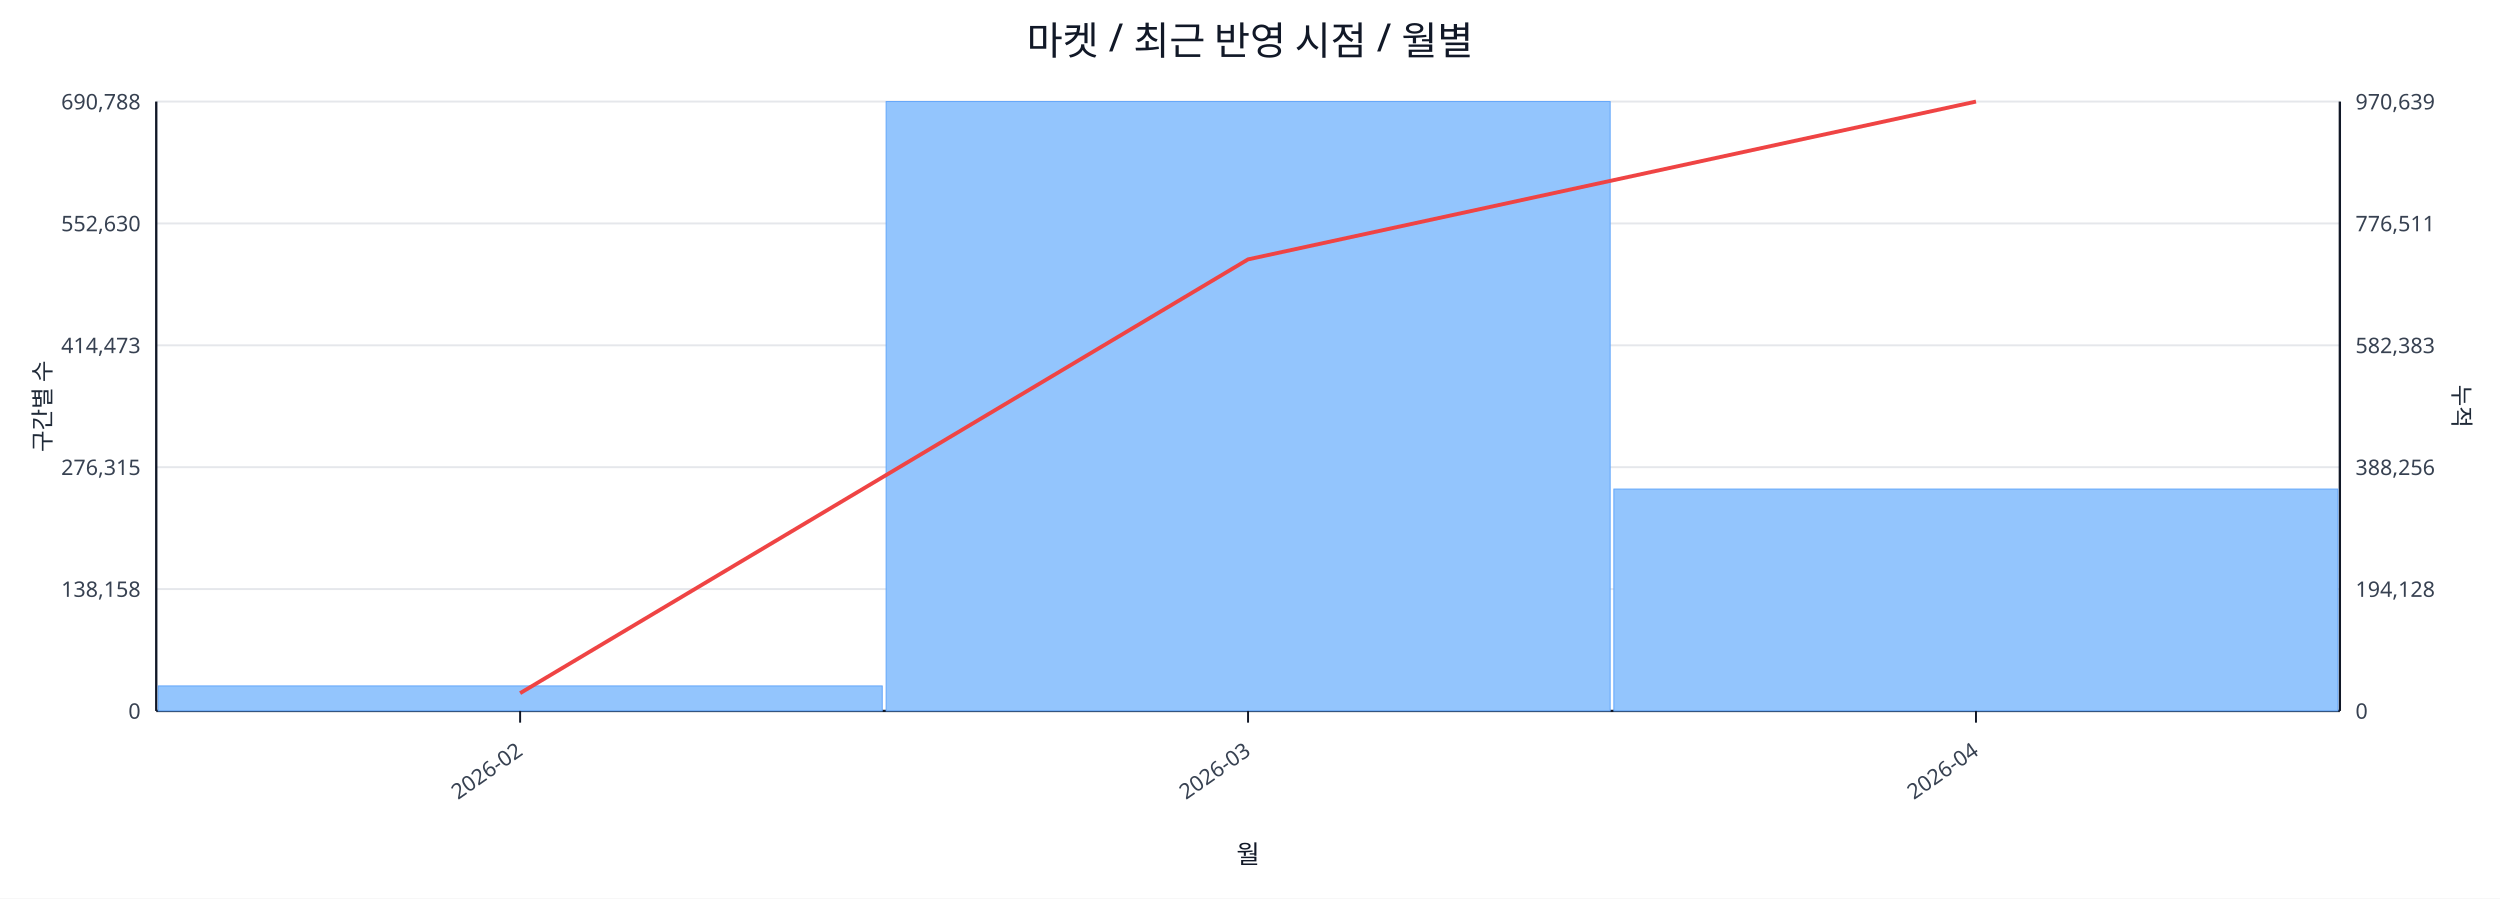
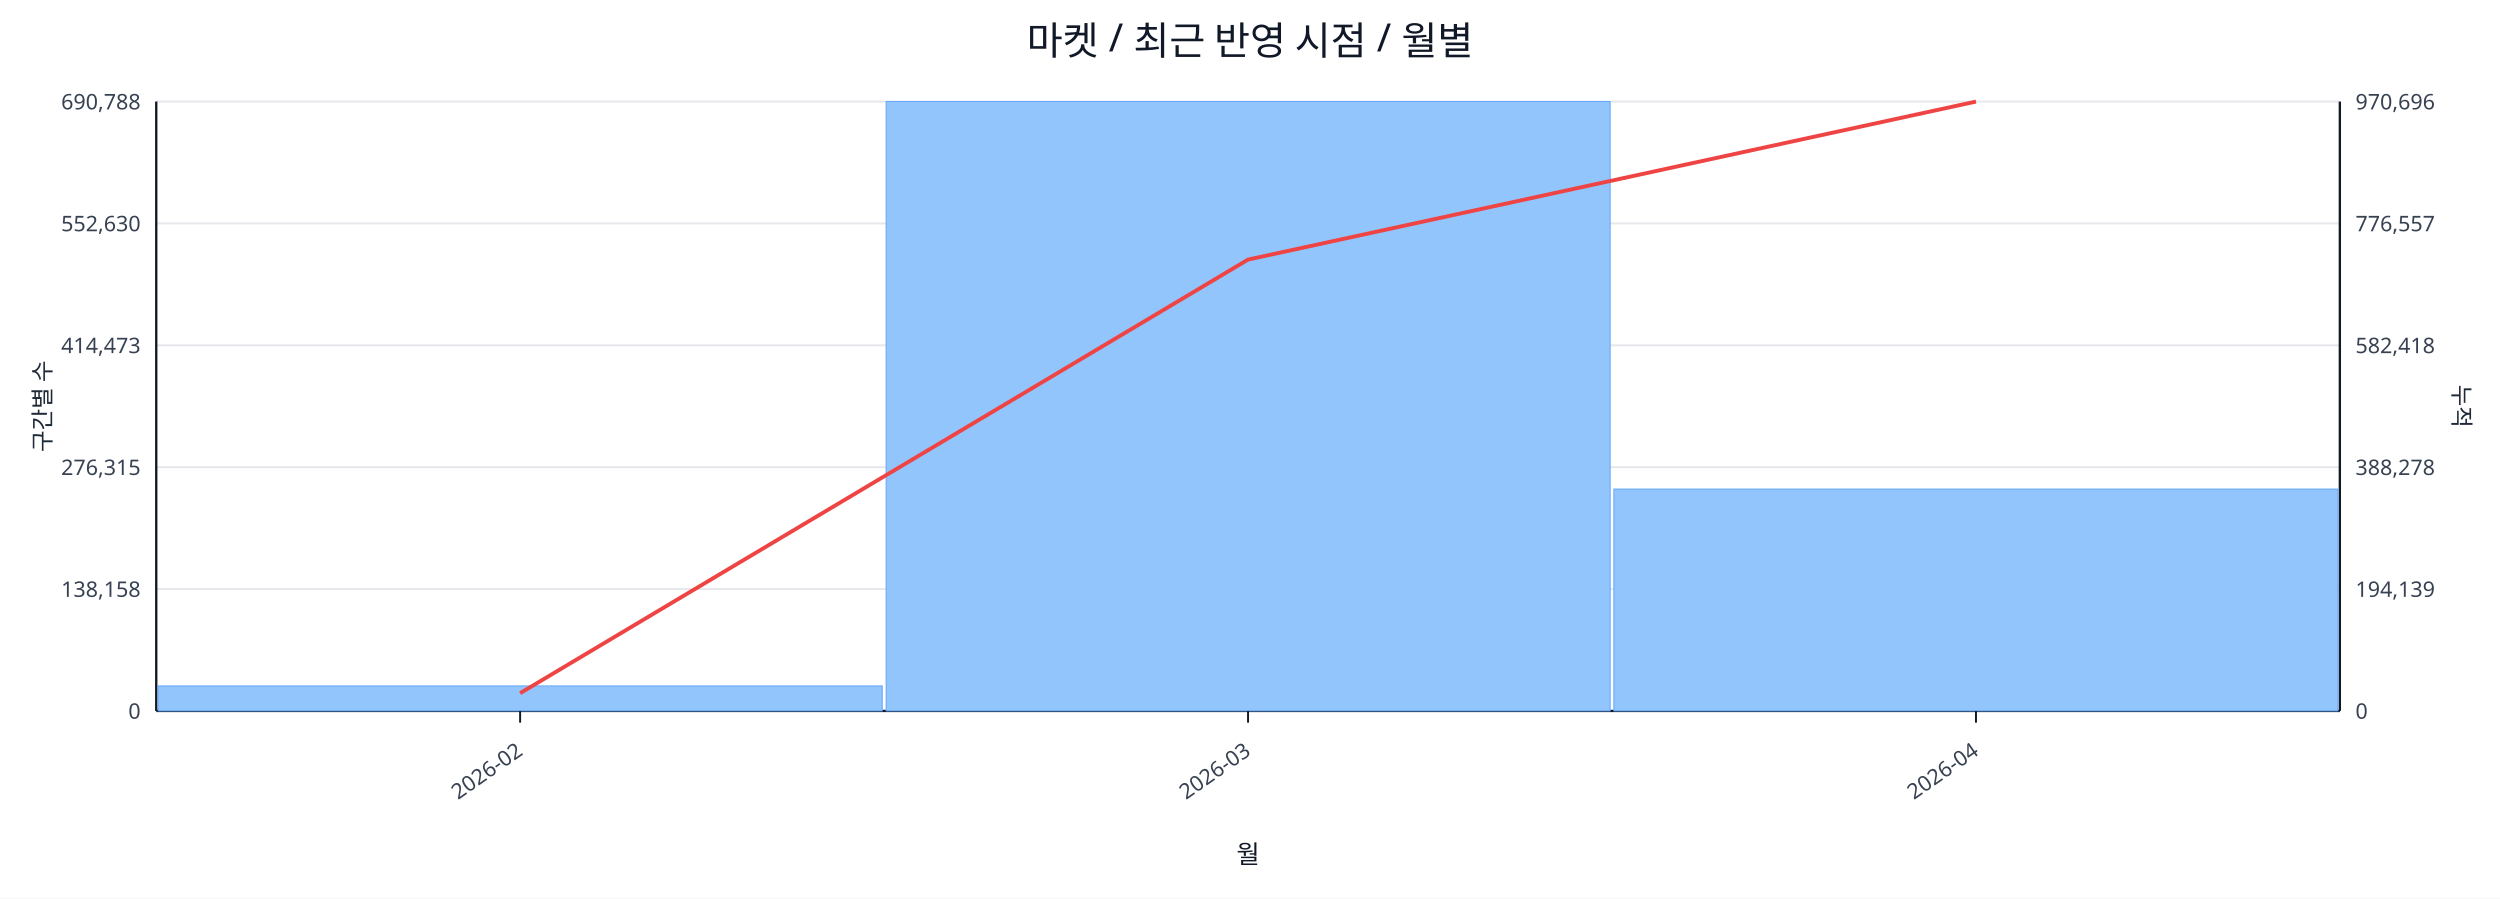
<svg xmlns="http://www.w3.org/2000/svg" width="1280" height="460" viewBox="0 0 1280 460">
  <rect x="0" y="0" width="100%" height="100%" fill="#ffffff" />
  <text x="640.0" y="28" font-size="20" text-anchor="middle" font-family="sans-serif" fill="#111827">마켓 / 최근 반영 시점 / 월별</text>
  <line x1="80.0" y1="52.0" x2="1198.0" y2="52.0" stroke="#e5e7eb" stroke-width="1" />
  <text x="72.0" y="56.0" font-size="11" text-anchor="end" font-family="sans-serif" fill="#374151">690,788</text>
-   <text x="1206.0" y="56.0" font-size="11" text-anchor="start" font-family="sans-serif" fill="#374151">970,639</text>
+   <text x="1206.0" y="56.0" font-size="11" text-anchor="start" font-family="sans-serif" fill="#374151">970,696</text>
  <line x1="80.0" y1="114.4" x2="1198.0" y2="114.4" stroke="#e5e7eb" stroke-width="1" />
  <text x="72.0" y="118.4" font-size="11" text-anchor="end" font-family="sans-serif" fill="#374151">552,630</text>
-   <text x="1206.0" y="118.4" font-size="11" text-anchor="start" font-family="sans-serif" fill="#374151">776,511</text>
+   <text x="1206.0" y="118.4" font-size="11" text-anchor="start" font-family="sans-serif" fill="#374151">776,557</text>
  <line x1="80.0" y1="176.8" x2="1198.0" y2="176.8" stroke="#e5e7eb" stroke-width="1" />
  <text x="72.0" y="180.8" font-size="11" text-anchor="end" font-family="sans-serif" fill="#374151">414,473</text>
-   <text x="1206.0" y="180.8" font-size="11" text-anchor="start" font-family="sans-serif" fill="#374151">582,383</text>
+   <text x="1206.0" y="180.8" font-size="11" text-anchor="start" font-family="sans-serif" fill="#374151">582,418</text>
  <line x1="80.0" y1="239.2" x2="1198.0" y2="239.2" stroke="#e5e7eb" stroke-width="1" />
  <text x="72.0" y="243.2" font-size="11" text-anchor="end" font-family="sans-serif" fill="#374151">276,315</text>
-   <text x="1206.0" y="243.2" font-size="11" text-anchor="start" font-family="sans-serif" fill="#374151">388,256</text>
+   <text x="1206.0" y="243.2" font-size="11" text-anchor="start" font-family="sans-serif" fill="#374151">388,278</text>
  <line x1="80.0" y1="301.6" x2="1198.0" y2="301.6" stroke="#e5e7eb" stroke-width="1" />
  <text x="72.0" y="305.6" font-size="11" text-anchor="end" font-family="sans-serif" fill="#374151">138,158</text>
-   <text x="1206.0" y="305.6" font-size="11" text-anchor="start" font-family="sans-serif" fill="#374151">194,128</text>
+   <text x="1206.0" y="305.6" font-size="11" text-anchor="start" font-family="sans-serif" fill="#374151">194,139</text>
  <line x1="80.0" y1="364.0" x2="1198.0" y2="364.0" stroke="#e5e7eb" stroke-width="1" />
  <text x="72.0" y="368.0" font-size="11" text-anchor="end" font-family="sans-serif" fill="#374151">0</text>
  <text x="1206.0" y="368.0" font-size="11" text-anchor="start" font-family="sans-serif" fill="#374151">0</text>
  <line x1="80.0" y1="364.0" x2="1198.0" y2="364.0" stroke="#111827" stroke-width="1.2" />
  <line x1="80.0" y1="52.0" x2="80.0" y2="364.0" stroke="#111827" stroke-width="1.2" />
  <line x1="1198.0" y1="52.0" x2="1198.0" y2="364.0" stroke="#111827" stroke-width="1.2" />
  <rect x="81.0" y="351.2" width="370.7" height="12.8" fill="#93c5fd" stroke="#60a5fa" stroke-width="0.5" />
  <rect x="453.7" y="52.0" width="370.7" height="312.0" fill="#93c5fd" stroke="#60a5fa" stroke-width="0.5" />
  <rect x="826.3" y="250.4" width="370.7" height="113.6" fill="#93c5fd" stroke="#60a5fa" stroke-width="0.5" />
-   <polyline fill="none" stroke="#ef4444" stroke-width="2" points="266.3,354.9 639.0,132.8 1011.7,52.0" />
+   <polyline fill="none" stroke="#ef4444" stroke-width="2" points="266.3,354.9 639.0,132.9 1011.7,52.0" />
  <line x1="266.3" y1="364.0" x2="266.3" y2="370.0" stroke="#111827" stroke-width="1" />
  <text x="268.3" y="386.0" font-size="11" text-anchor="end" transform="rotate(-35 268.3 386.0)" font-family="sans-serif" fill="#374151">2026-02</text>
  <line x1="639.0" y1="364.0" x2="639.0" y2="370.0" stroke="#111827" stroke-width="1" />
  <text x="641.0" y="386.0" font-size="11" text-anchor="end" transform="rotate(-35 641.0 386.0)" font-family="sans-serif" fill="#374151">2026-03</text>
  <line x1="1011.7" y1="364.0" x2="1011.7" y2="370.0" stroke="#111827" stroke-width="1" />
  <text x="1013.7" y="386.0" font-size="11" text-anchor="end" transform="rotate(-35 1013.7 386.0)" font-family="sans-serif" fill="#374151">2026-04</text>
  <text x="26" y="208.0" font-size="12" transform="rotate(-90 26 208.0)" text-anchor="middle" font-family="sans-serif" fill="#1f2937">구간별 수</text>
  <text x="1256.0" y="208.0" font-size="12" transform="rotate(90 1256.0 208.0)" text-anchor="middle" font-family="sans-serif" fill="#1f2937">누적</text>
  <text x="639.0" y="442.0" font-size="13" text-anchor="middle" font-family="sans-serif" fill="#111827">월</text>
</svg>
